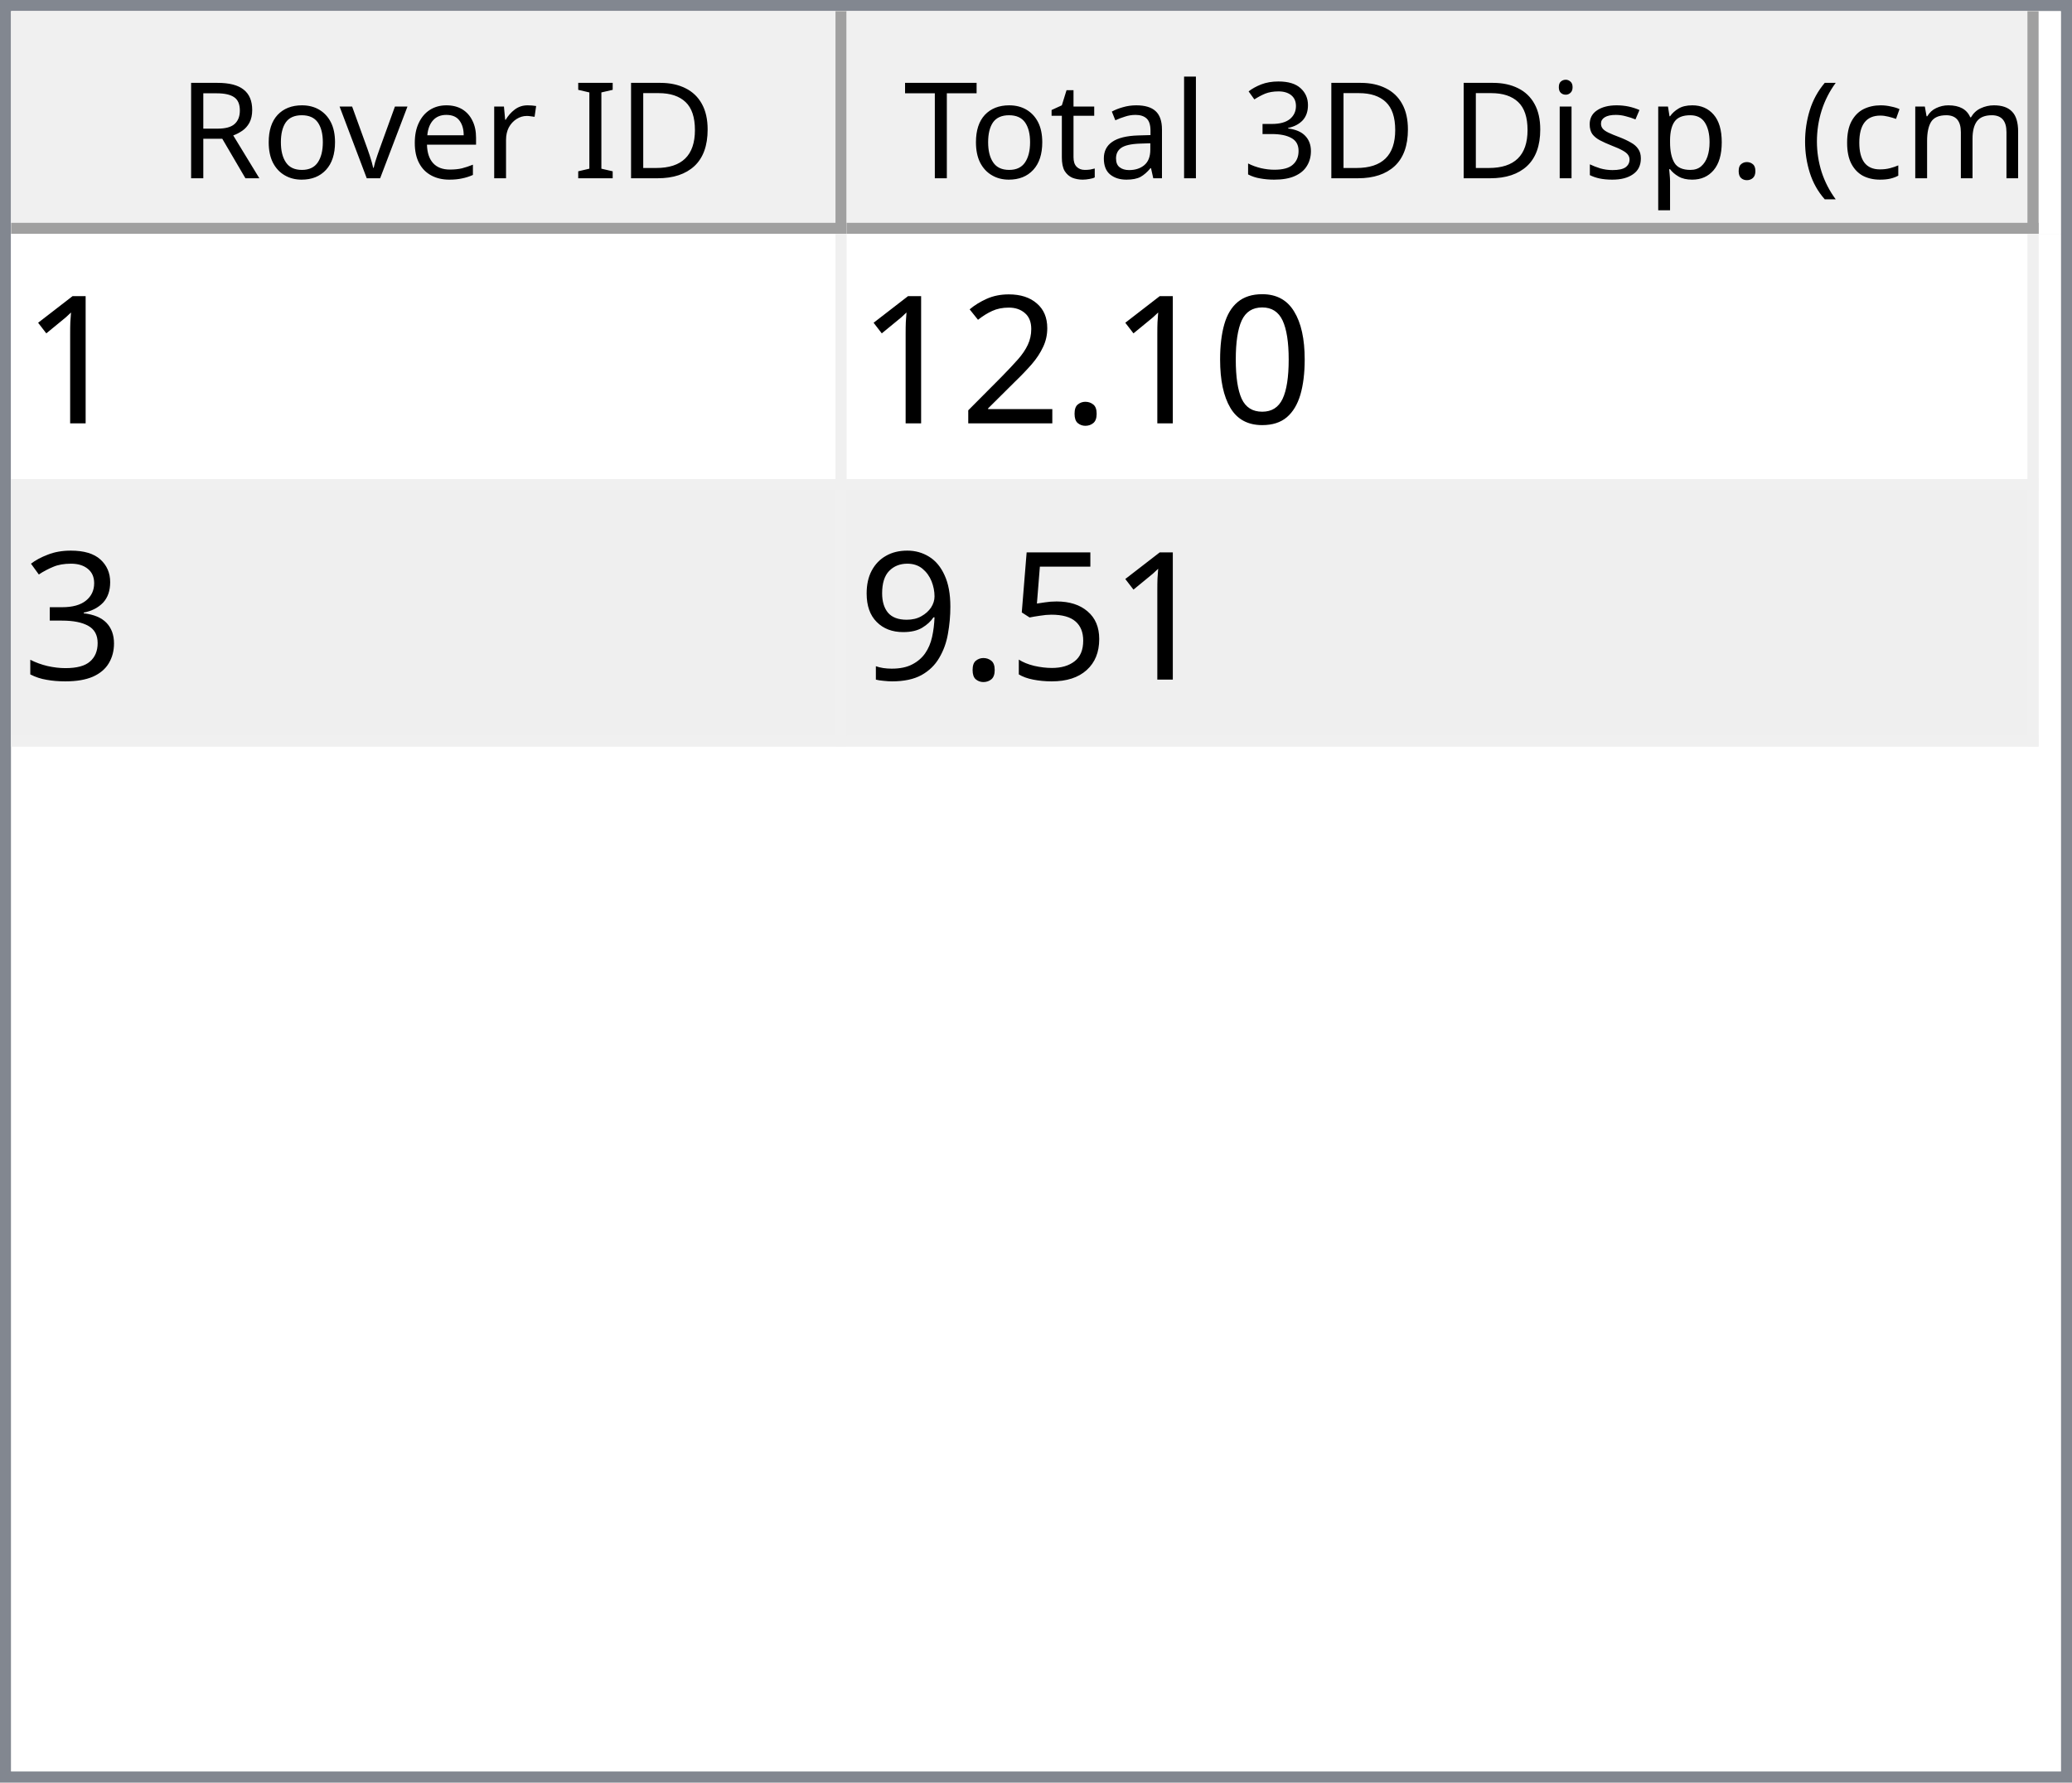
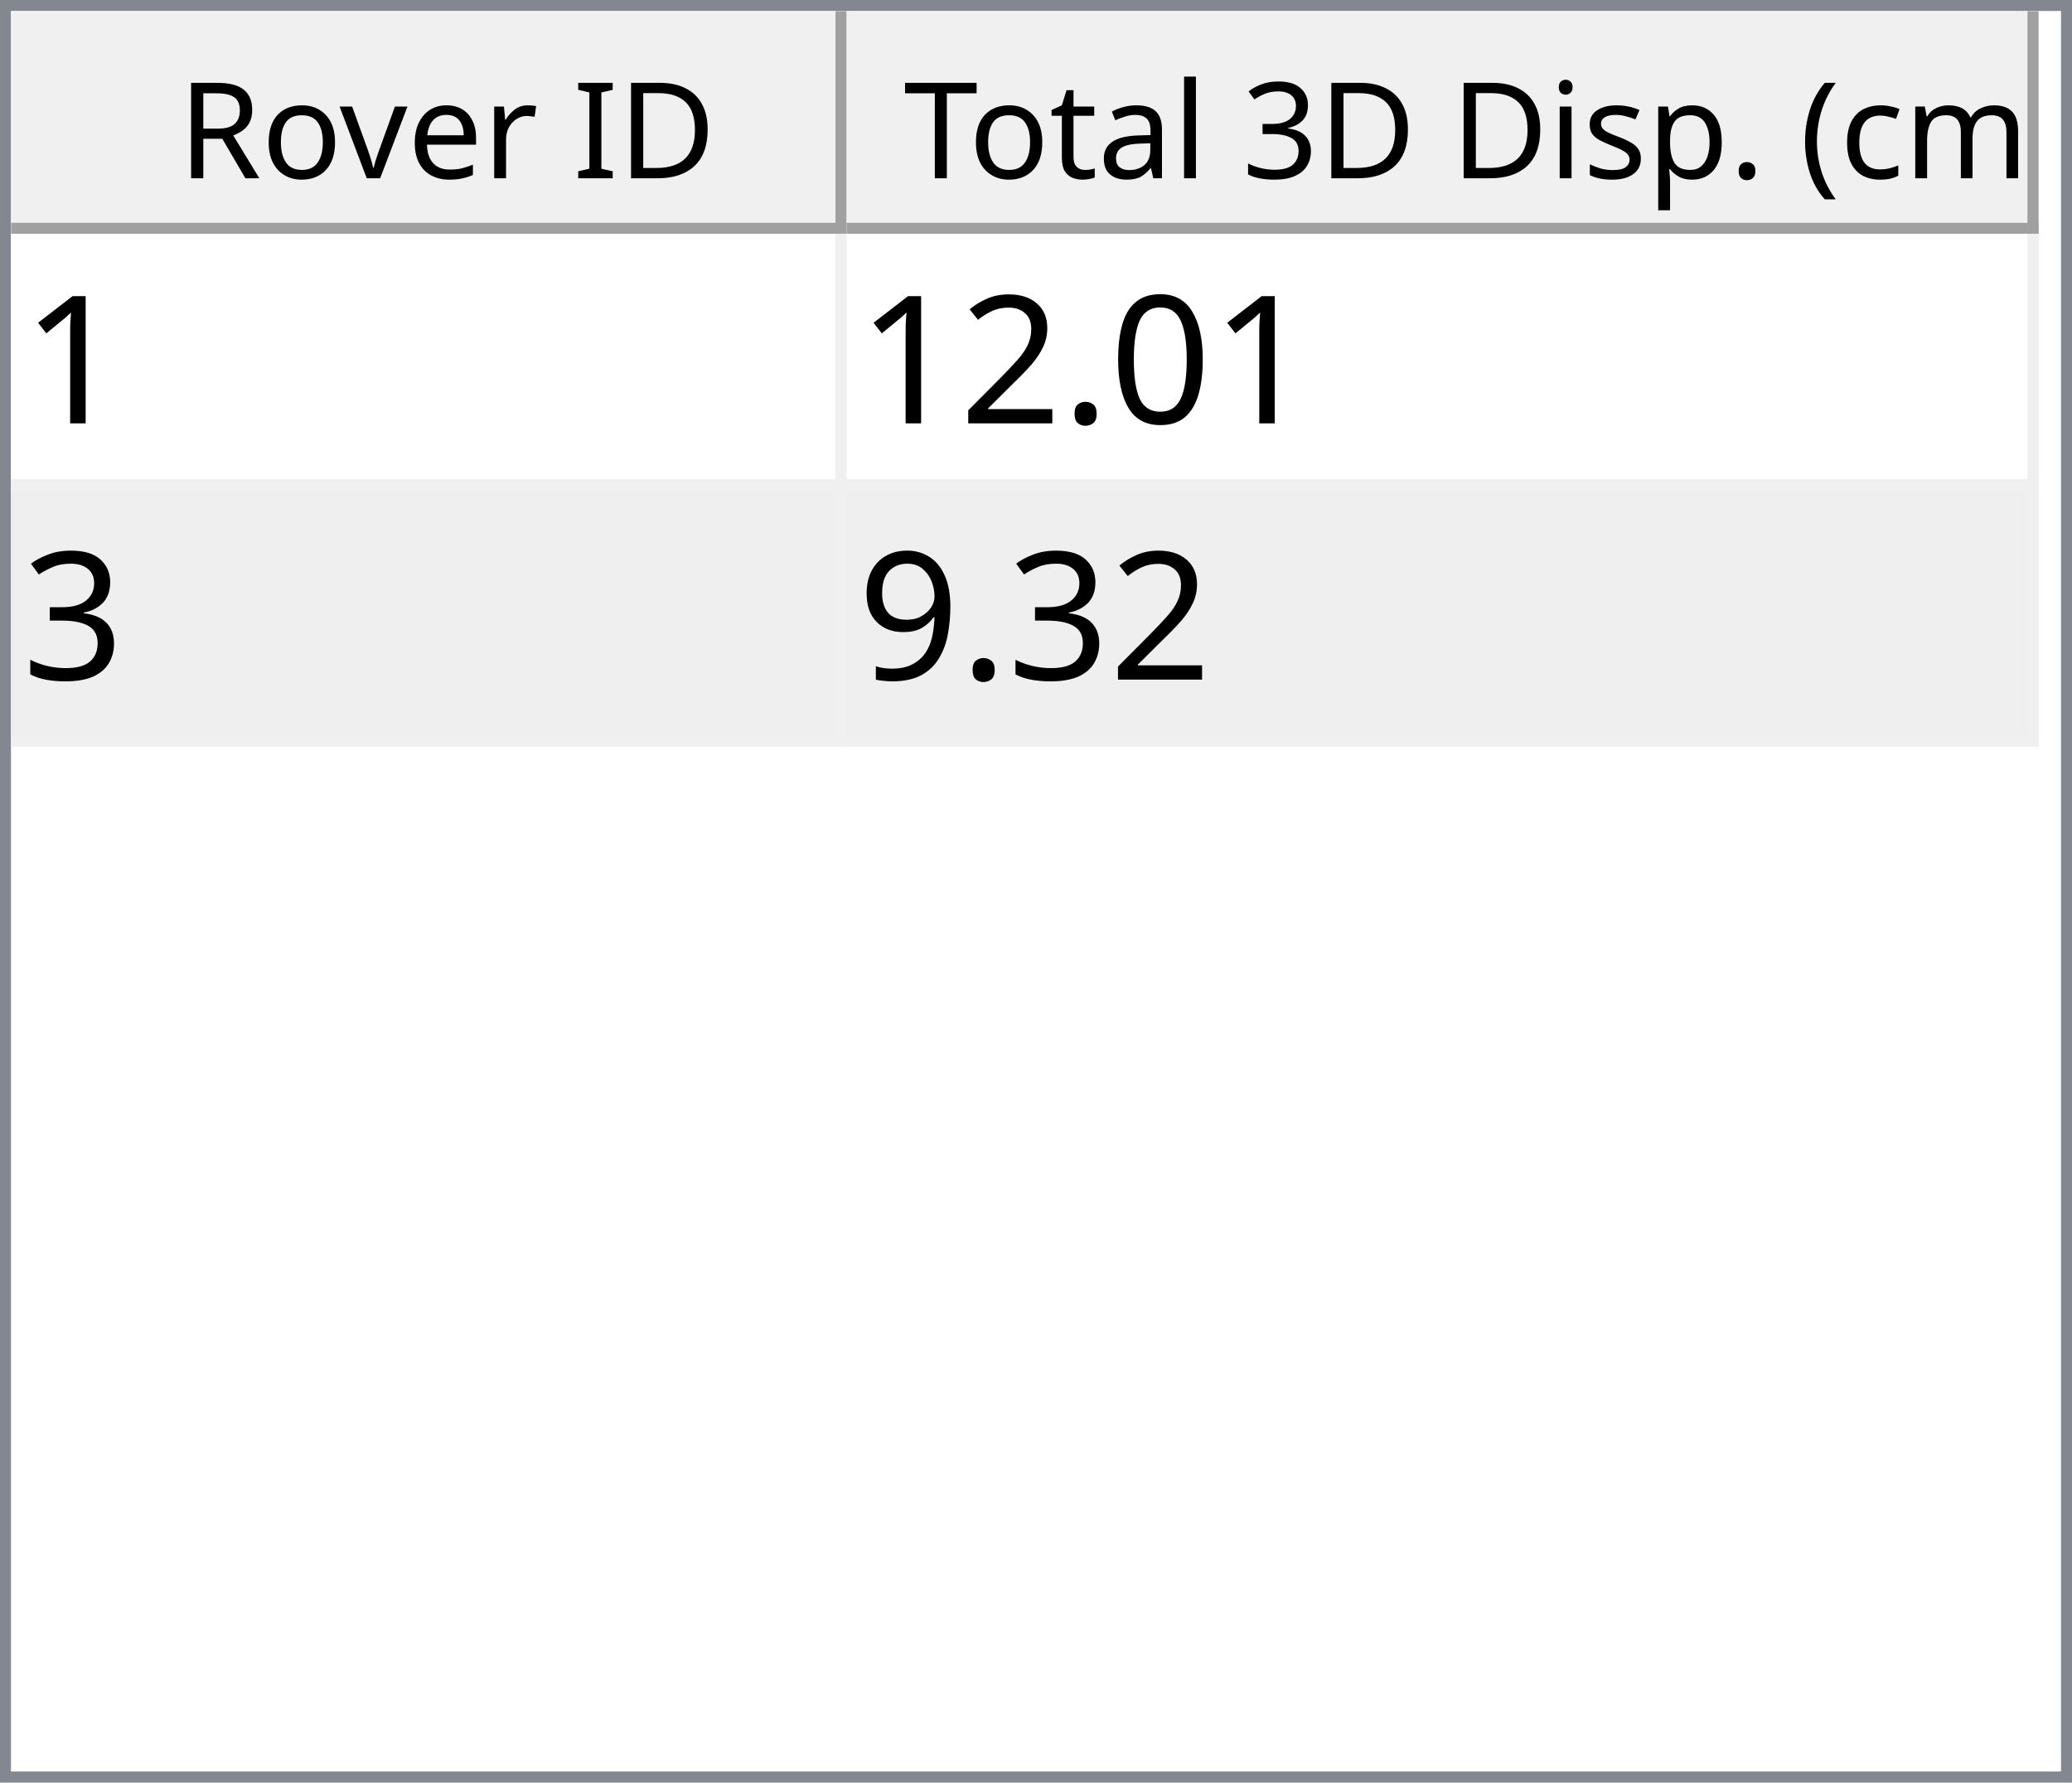
<svg xmlns="http://www.w3.org/2000/svg" style="fill-opacity:1; color-rendering:auto; color-interpolation:auto; text-rendering:auto; stroke:black; stroke-linecap:square; stroke-miterlimit:10; shape-rendering:auto; stroke-opacity:1; fill:black; stroke-dasharray:none; font-weight:normal; stroke-width:1; font-family:'Dialog'; font-style:normal; stroke-linejoin:miter; font-size:12px; stroke-dashoffset:0; image-rendering:auto;" width="186" height="160">
  <defs id="genericDefs" />
  <g>
    <defs id="defs1">
      <clipPath clipPathUnits="userSpaceOnUse" id="clipPath1">
        <path d="M0 0 L186 0 L186 160 L0 160 L0 0 Z" />
      </clipPath>
      <clipPath clipPathUnits="userSpaceOnUse" id="clipPath2">
        <path d="M0 0 L0 160 L186 160 L186 0 Z" />
      </clipPath>
      <clipPath clipPathUnits="userSpaceOnUse" id="clipPath3">
        <path d="M0 0 L0 20 L184 20 L184 0 Z" />
      </clipPath>
      <clipPath clipPathUnits="userSpaceOnUse" id="clipPath4">
        <path d="M0 0 L0 20 L75 20 L75 0 Z" />
      </clipPath>
      <clipPath clipPathUnits="userSpaceOnUse" id="clipPath5">
        <path d="M1 1 L1 19 L74 19 L74 1 Z" />
      </clipPath>
      <clipPath clipPathUnits="userSpaceOnUse" id="clipPath6">
        <path d="M0 0 L0 18 L73 18 L73 0 Z" />
      </clipPath>
      <clipPath clipPathUnits="userSpaceOnUse" id="clipPath7">
        <path d="M-0.5 -0.5 L-0.5 19.5 L74.5 19.5 L74.5 -0.5 Z" />
      </clipPath>
      <clipPath clipPathUnits="userSpaceOnUse" id="clipPath8">
        <path d="M0 0 L0 20 L107 20 L107 0 Z" />
      </clipPath>
      <clipPath clipPathUnits="userSpaceOnUse" id="clipPath9">
        <path d="M1 1 L1 19 L106 19 L106 1 Z" />
      </clipPath>
      <clipPath clipPathUnits="userSpaceOnUse" id="clipPath10">
        <path d="M0 0 L0 18 L105 18 L105 0 Z" />
      </clipPath>
      <clipPath clipPathUnits="userSpaceOnUse" id="clipPath11">
        <path d="M-0.5 -0.5 L-0.5 19.5 L106.5 19.5 L106.5 -0.5 Z" />
      </clipPath>
      <clipPath clipPathUnits="userSpaceOnUse" id="clipPath12">
        <path d="M0 0 L0 138 L184 138 L184 0 Z" />
      </clipPath>
      <clipPath clipPathUnits="userSpaceOnUse" id="clipPath13">
        <path d="M0 0 L0 46 L182 46 L182 0 Z" />
      </clipPath>
      <clipPath clipPathUnits="userSpaceOnUse" id="clipPath14">
        <path d="M-0.5 -0.5 L-0.5 45.5 L181.5 45.5 L181.5 -0.5 Z" />
      </clipPath>
      <clipPath clipPathUnits="userSpaceOnUse" id="clipPath15">
        <path d="M0 0 L0 22 L74 22 L74 0 Z" />
      </clipPath>
      <clipPath clipPathUnits="userSpaceOnUse" id="clipPath16">
        <path d="M0 0 L0 22 L106 22 L106 0 Z" />
      </clipPath>
      <font horiz-adv-x="64.551" id="font1">
        <font-face ascent="107.91" descent="25.098" units-per-em="100" style="font-style:normal; font-family:Segoe UI; font-weight:normal;" />
        <missing-glyph horiz-adv-x="64.551" d="M8.109 0 L8.109 68.266 L56.453 68.266 L56.453 0 L8.109 0 ZM15.328 7.234 L49.219 7.234 L49.219 61.031 L15.328 61.031 L15.328 7.234 Z" />
        <glyph unicode="D" horiz-adv-x="70.117" d="M9.188 0 L9.188 70.016 L28.516 70.016 Q65.531 70.016 65.531 35.891 Q65.531 19.672 55.25 9.836 Q44.969 0 27.734 0 L9.188 0 ZM17.391 62.594 L17.391 7.422 L27.828 7.422 Q41.609 7.422 49.273 14.797 Q56.938 22.172 56.938 35.688 Q56.938 62.594 28.328 62.594 L17.391 62.594 Z" />
        <glyph unicode="I" horiz-adv-x="26.611" d="M17.391 0 L9.188 0 L9.188 70.016 L17.391 70.016 L17.391 0 Z" />
        <glyph unicode=" " horiz-adv-x="27.393" d="" />
        <glyph unicode="r" horiz-adv-x="34.766" d="M34.188 41.891 Q32.078 43.5 28.125 43.5 Q23 43.5 19.555 38.672 Q16.109 33.844 16.109 25.484 L16.109 0 L8.109 0 L8.109 50 L16.109 50 L16.109 39.703 L16.312 39.703 Q18.016 44.969 21.531 47.922 Q25.047 50.875 29.391 50.875 Q32.516 50.875 34.188 50.203 L34.188 41.891 Z" />
        <glyph unicode="e" horiz-adv-x="52.295" d="M48.297 23 L12.984 23 Q13.188 14.656 17.484 10.109 Q21.781 5.562 29.297 5.562 Q37.75 5.562 44.828 11.141 L44.828 3.609 Q38.234 -1.172 27.391 -1.172 Q16.797 -1.172 10.742 5.641 Q4.688 12.453 4.688 24.812 Q4.688 36.469 11.305 43.82 Q17.922 51.172 27.734 51.172 Q37.547 51.172 42.922 44.828 Q48.297 38.484 48.297 27.203 L48.297 23 ZM40.094 29.781 Q40.047 36.719 36.75 40.578 Q33.453 44.438 27.594 44.438 Q21.922 44.438 17.969 40.383 Q14.016 36.328 13.094 29.781 L40.094 29.781 Z" />
        <glyph unicode="v" horiz-adv-x="47.9" d="M47.406 50 L27.484 0 L19.625 0 L0.688 50 L9.469 50 L22.172 13.672 Q23.578 9.672 23.922 6.688 L24.125 6.688 Q24.609 10.453 25.688 13.484 L38.969 50 L47.406 50 Z" />
        <glyph unicode="o" horiz-adv-x="58.594" d="M29 -1.172 Q17.922 -1.172 11.305 5.836 Q4.688 12.844 4.688 24.422 Q4.688 37.016 11.57 44.094 Q18.453 51.172 30.172 51.172 Q41.359 51.172 47.633 44.289 Q53.906 37.406 53.906 25.203 Q53.906 13.234 47.141 6.031 Q40.375 -1.172 29 -1.172 ZM29.594 44.438 Q21.875 44.438 17.383 39.188 Q12.891 33.938 12.891 24.703 Q12.891 15.828 17.43 10.695 Q21.969 5.562 29.594 5.562 Q37.359 5.562 41.531 10.594 Q45.703 15.625 45.703 24.906 Q45.703 34.281 41.531 39.359 Q37.359 44.438 29.594 44.438 Z" />
        <glyph unicode="R" horiz-adv-x="59.814" d="M59.375 0 L49.609 0 L37.891 19.625 Q36.281 22.359 34.766 24.289 Q33.25 26.219 31.664 27.438 Q30.078 28.656 28.25 29.219 Q26.422 29.781 24.125 29.781 L17.391 29.781 L17.391 0 L9.188 0 L9.188 70.016 L30.078 70.016 Q34.672 70.016 38.555 68.867 Q42.438 67.719 45.289 65.375 Q48.141 63.031 49.758 59.547 Q51.375 56.062 51.375 51.375 Q51.375 47.703 50.273 44.656 Q49.172 41.609 47.148 39.211 Q45.125 36.812 42.266 35.133 Q39.406 33.453 35.844 32.516 L35.844 32.328 Q37.594 31.547 38.891 30.547 Q40.188 29.547 41.359 28.18 Q42.531 26.812 43.68 25.078 Q44.828 23.344 46.234 21.047 L59.375 0 ZM17.391 62.594 L17.391 37.203 L28.516 37.203 Q31.594 37.203 34.203 38.133 Q36.812 39.062 38.719 40.797 Q40.625 42.531 41.703 45.047 Q42.781 47.562 42.781 50.688 Q42.781 56.297 39.141 59.445 Q35.5 62.594 28.609 62.594 L17.391 62.594 Z" />
        <glyph unicode=")" horiz-adv-x="30.176" d="M8.297 -15.922 L1.172 -15.922 Q16.406 2.344 16.406 26.812 Q16.406 51.469 1.078 70.016 L8.297 70.016 Q23.531 52.156 23.531 26.703 Q23.531 1.375 8.297 -15.922 Z" />
        <glyph unicode="m" horiz-adv-x="86.133" d="M79.109 0 L71.094 0 L71.094 28.719 Q71.094 37.016 68.531 40.727 Q65.969 44.438 59.906 44.438 Q54.781 44.438 51.195 39.75 Q47.609 35.062 47.609 28.516 L47.609 0 L39.594 0 L39.594 29.688 Q39.594 44.438 28.219 44.438 Q22.953 44.438 19.531 40.016 Q16.109 35.594 16.109 28.516 L16.109 0 L8.109 0 L8.109 50 L16.109 50 L16.109 42.094 L16.312 42.094 Q21.625 51.172 31.844 51.172 Q36.969 51.172 40.773 48.312 Q44.578 45.453 46 40.828 Q51.562 51.172 62.594 51.172 Q79.109 51.172 79.109 30.812 L79.109 0 Z" />
        <glyph unicode="c" horiz-adv-x="46.191" d="M42.188 2.297 Q36.422 -1.172 28.516 -1.172 Q17.828 -1.172 11.258 5.789 Q4.688 12.75 4.688 23.828 Q4.688 36.188 11.766 43.68 Q18.844 51.172 30.672 51.172 Q37.25 51.172 42.281 48.734 L42.281 40.531 Q36.719 44.438 30.375 44.438 Q22.703 44.438 17.797 38.945 Q12.891 33.453 12.891 24.516 Q12.891 15.719 17.508 10.641 Q22.125 5.562 29.891 5.562 Q36.422 5.562 42.188 9.906 L42.188 2.297 Z" />
        <glyph unicode="(" horiz-adv-x="30.176" d="M29.109 -15.922 L21.969 -15.922 Q6.844 1.375 6.844 26.703 Q6.844 52.156 21.969 70.016 L29.203 70.016 Q13.875 51.469 13.875 26.812 Q13.875 2.344 29.109 -15.922 Z" />
        <glyph unicode="." horiz-adv-x="21.68" d="M10.891 -1.078 Q8.641 -1.078 7.055 0.539 Q5.469 2.156 5.469 4.391 Q5.469 6.641 7.055 8.273 Q8.641 9.906 10.891 9.906 Q13.188 9.906 14.797 8.273 Q16.406 6.641 16.406 4.391 Q16.406 2.156 14.797 0.539 Q13.188 -1.078 10.891 -1.078 Z" />
        <glyph unicode="p" horiz-adv-x="58.789" d="M16.312 7.234 L16.109 7.234 L16.109 -23 L8.109 -23 L8.109 50 L16.109 50 L16.109 41.219 L16.312 41.219 Q22.219 51.172 33.594 51.172 Q43.266 51.172 48.688 44.461 Q54.109 37.75 54.109 26.469 Q54.109 13.922 48 6.375 Q41.891 -1.172 31.297 -1.172 Q21.578 -1.172 16.312 7.234 ZM16.109 27.391 L16.109 20.406 Q16.109 14.203 20.141 9.883 Q24.172 5.562 30.375 5.562 Q37.641 5.562 41.773 11.133 Q45.906 16.703 45.906 26.609 Q45.906 34.969 42.047 39.703 Q38.188 44.438 31.594 44.438 Q24.609 44.438 20.359 39.578 Q16.109 34.719 16.109 27.391 Z" />
        <glyph unicode="s" horiz-adv-x="42.432" d="M5.078 1.812 L5.078 10.406 Q11.625 5.562 19.484 5.562 Q30.031 5.562 30.031 12.594 Q30.031 14.594 29.125 15.992 Q28.219 17.391 26.68 18.461 Q25.141 19.531 23.07 20.383 Q21 21.234 18.609 22.172 Q15.281 23.484 12.766 24.828 Q10.25 26.172 8.57 27.859 Q6.891 29.547 6.031 31.695 Q5.172 33.844 5.172 36.719 Q5.172 40.234 6.789 42.945 Q8.406 45.656 11.086 47.484 Q13.766 49.312 17.211 50.242 Q20.656 51.172 24.312 51.172 Q30.812 51.172 35.938 48.922 L35.938 40.828 Q30.422 44.438 23.25 44.438 Q21 44.438 19.195 43.922 Q17.391 43.406 16.094 42.477 Q14.797 41.547 14.086 40.258 Q13.375 38.969 13.375 37.406 Q13.375 35.453 14.086 34.133 Q14.797 32.812 16.164 31.789 Q17.531 30.766 19.484 29.938 Q21.438 29.109 23.922 28.125 Q27.25 26.859 29.883 25.516 Q32.516 24.172 34.375 22.484 Q36.234 20.797 37.234 18.602 Q38.234 16.406 38.234 13.375 Q38.234 9.672 36.602 6.938 Q34.969 4.203 32.234 2.398 Q29.5 0.594 25.93 -0.289 Q22.359 -1.172 18.453 -1.172 Q10.75 -1.172 5.078 1.812 Z" />
        <glyph unicode="i" horiz-adv-x="24.219" d="M12.203 62.703 Q10.062 62.703 8.547 64.164 Q7.031 65.625 7.031 67.875 Q7.031 70.125 8.547 71.609 Q10.062 73.094 12.203 73.094 Q14.406 73.094 15.945 71.609 Q17.484 70.125 17.484 67.875 Q17.484 65.719 15.945 64.211 Q14.406 62.703 12.203 62.703 ZM16.109 0 L8.109 0 L8.109 50 L16.109 50 L16.109 0 Z" />
        <glyph unicode="3" horiz-adv-x="53.906" d="M46.531 19.828 Q46.531 15.094 44.75 11.211 Q42.969 7.328 39.719 4.57 Q36.469 1.812 31.93 0.297 Q27.391 -1.219 21.922 -1.219 Q11.922 -1.219 6 2.594 L6 11.188 Q13.094 5.609 22.219 5.609 Q25.875 5.609 28.828 6.539 Q31.781 7.469 33.906 9.227 Q36.031 10.984 37.18 13.477 Q38.328 15.969 38.328 19.094 Q38.328 32.812 18.797 32.812 L12.984 32.812 L12.984 39.594 L18.5 39.594 Q35.797 39.594 35.797 52.484 Q35.797 64.406 22.609 64.406 Q15.188 64.406 8.688 59.422 L8.688 67.188 Q15.375 71.188 24.609 71.188 Q29 71.188 32.57 69.969 Q36.141 68.75 38.68 66.555 Q41.219 64.359 42.609 61.281 Q44 58.203 44 54.5 Q44 40.672 30.031 36.719 L30.031 36.531 Q33.594 36.141 36.625 34.797 Q39.656 33.453 41.852 31.305 Q44.047 29.156 45.289 26.25 Q46.531 23.344 46.531 19.828 Z" />
        <glyph unicode="l" horiz-adv-x="24.219" d="M16.109 0 L8.109 0 L8.109 74.031 L16.109 74.031 L16.109 0 Z" />
        <glyph unicode="a" horiz-adv-x="50.879" d="M43.891 0 L35.891 0 L35.891 7.812 L35.688 7.812 Q30.469 -1.172 20.312 -1.172 Q12.844 -1.172 8.617 2.781 Q4.391 6.734 4.391 13.281 Q4.391 27.297 20.906 29.594 L35.891 31.688 Q35.891 44.438 25.594 44.438 Q16.547 44.438 9.281 38.281 L9.281 46.484 Q16.656 51.172 26.266 51.172 Q43.891 51.172 43.891 32.516 L43.891 0 ZM35.891 25.297 L23.828 23.641 Q18.266 22.859 15.43 20.875 Q12.594 18.891 12.594 13.875 Q12.594 10.203 15.211 7.883 Q17.828 5.562 22.172 5.562 Q28.125 5.562 32.008 9.742 Q35.891 13.922 35.891 20.312 L35.891 25.297 Z" />
        <glyph unicode="t" horiz-adv-x="33.887" d="M31.297 0.484 Q28.469 -1.078 23.828 -1.078 Q10.688 -1.078 10.688 13.578 L10.688 43.172 L2.094 43.172 L2.094 50 L10.688 50 L10.688 62.203 L18.703 64.797 L18.703 50 L31.297 50 L31.297 43.172 L18.703 43.172 L18.703 14.984 Q18.703 9.969 20.414 7.82 Q22.125 5.672 26.078 5.672 Q29.109 5.672 31.297 7.328 L31.297 0.484 Z" />
        <glyph unicode="T" horiz-adv-x="52.393" d="M50.594 62.594 L30.375 62.594 L30.375 0 L22.172 0 L22.172 62.594 L2 62.594 L2 70.016 L50.594 70.016 L50.594 62.594 Z" />
      </font>
      <font horiz-adv-x="75.0" id="font2">
        <font-face ascent="100.537" descent="21.973" units-per-em="100" style="font-style:normal; font-family:sans-serif; font-weight:normal;" />
        <missing-glyph horiz-adv-x="75.0" d="M12.5 0 L12.5 62.5 L62.5 62.5 L62.5 0 L12.5 0 ZM14.062 1.562 L60.938 1.562 L60.938 60.938 L14.062 60.938 L14.062 1.562 Z" />
        <glyph unicode="1" horiz-adv-x="55.615" d="M37.25 0 L28.469 0 L28.469 56 Q25.297 52.984 20.141 49.953 Q14.984 46.922 10.891 45.406 L10.891 53.906 Q18.266 57.375 23.781 62.305 Q29.297 67.234 31.594 71.875 L37.25 71.875 L37.25 0 Z" />
        <glyph unicode="0" horiz-adv-x="55.615" d="M4.156 35.297 Q4.156 48 6.766 55.742 Q9.375 63.484 14.523 67.68 Q19.672 71.875 27.484 71.875 Q33.25 71.875 37.594 69.555 Q41.938 67.234 44.773 62.867 Q47.609 58.5 49.219 52.227 Q50.828 45.953 50.828 35.297 Q50.828 22.703 48.242 14.969 Q45.656 7.234 40.508 3.008 Q35.359 -1.219 27.484 -1.219 Q17.141 -1.219 11.234 6.203 Q4.156 15.141 4.156 35.297 ZM13.188 35.297 Q13.188 17.672 17.312 11.836 Q21.438 6 27.484 6 Q33.547 6 37.672 11.859 Q41.797 17.719 41.797 35.297 Q41.797 52.984 37.672 58.789 Q33.547 64.594 27.391 64.594 Q21.344 64.594 17.719 59.469 Q13.188 52.938 13.188 35.297 Z" />
        <glyph unicode="." horiz-adv-x="27.783" d="M9.078 0 L9.078 10.016 L19.094 10.016 L19.094 0 L9.078 0 Z" />
        <glyph unicode="2" horiz-adv-x="55.615" d="M50.344 8.453 L50.344 0 L3.031 0 Q2.938 3.172 4.047 6.109 Q5.859 10.938 9.836 15.625 Q13.812 20.312 21.344 26.469 Q33.016 36.031 37.117 41.625 Q41.219 47.219 41.219 52.203 Q41.219 57.422 37.477 61.008 Q33.734 64.594 27.734 64.594 Q21.391 64.594 17.578 60.789 Q13.766 56.984 13.719 50.25 L4.688 51.172 Q5.609 61.281 11.664 66.578 Q17.719 71.875 27.938 71.875 Q38.234 71.875 44.242 66.164 Q50.25 60.453 50.25 52 Q50.25 47.703 48.492 43.555 Q46.734 39.406 42.656 34.812 Q38.578 30.219 29.109 22.219 Q21.188 15.578 18.945 13.211 Q16.703 10.844 15.234 8.453 L50.344 8.453 Z" />
        <glyph unicode="3" horiz-adv-x="55.615" d="M4.203 18.891 L12.984 20.062 Q14.5 12.594 18.141 9.297 Q21.781 6 27 6 Q33.203 6 37.477 10.297 Q41.75 14.594 41.75 20.953 Q41.75 27 37.797 30.93 Q33.844 34.859 27.734 34.859 Q25.25 34.859 21.531 33.891 L22.516 41.609 Q23.391 41.5 23.922 41.5 Q29.547 41.5 34.039 44.43 Q38.531 47.359 38.531 53.469 Q38.531 58.297 35.258 61.477 Q31.984 64.656 26.812 64.656 Q21.688 64.656 18.266 61.43 Q14.844 58.203 13.875 51.766 L5.078 53.328 Q6.688 62.156 12.398 67.016 Q18.109 71.875 26.609 71.875 Q32.469 71.875 37.398 69.359 Q42.328 66.844 44.945 62.5 Q47.562 58.156 47.562 53.266 Q47.562 48.641 45.07 44.828 Q42.578 41.016 37.703 38.766 Q44.047 37.312 47.562 32.695 Q51.078 28.078 51.078 21.141 Q51.078 11.766 44.242 5.25 Q37.406 -1.266 26.953 -1.266 Q17.531 -1.266 11.305 4.352 Q5.078 9.969 4.203 18.891 Z" />
-         <glyph unicode="5" horiz-adv-x="55.615" d="M4.156 18.75 L13.375 19.531 Q14.406 12.797 18.141 9.398 Q21.875 6 27.156 6 Q33.5 6 37.891 10.789 Q42.281 15.578 42.281 23.484 Q42.281 31 38.062 35.352 Q33.844 39.703 27 39.703 Q22.75 39.703 19.336 37.773 Q15.922 35.844 13.969 32.766 L5.719 33.844 L12.641 70.609 L48.25 70.609 L48.25 62.203 L19.672 62.203 L15.828 42.969 Q22.266 47.469 29.344 47.469 Q38.719 47.469 45.164 40.969 Q51.609 34.469 51.609 24.266 Q51.609 14.547 45.953 7.469 Q39.062 -1.219 27.156 -1.219 Q17.391 -1.219 11.211 4.25 Q5.031 9.719 4.156 18.75 Z" />
        <glyph unicode="9" horiz-adv-x="55.615" d="M5.469 16.547 L13.922 17.328 Q14.984 11.375 18.016 8.688 Q21.047 6 25.781 6 Q29.828 6 32.883 7.859 Q35.938 9.719 37.891 12.82 Q39.844 15.922 41.164 21.195 Q42.484 26.469 42.484 31.938 Q42.484 32.516 42.438 33.688 Q39.797 29.5 35.234 26.883 Q30.672 24.266 25.344 24.266 Q16.453 24.266 10.305 30.711 Q4.156 37.156 4.156 47.703 Q4.156 58.594 10.578 65.234 Q17 71.875 26.656 71.875 Q33.641 71.875 39.43 68.117 Q45.219 64.359 48.219 57.398 Q51.219 50.438 51.219 37.25 Q51.219 23.531 48.242 15.406 Q45.266 7.281 39.383 3.031 Q33.5 -1.219 25.594 -1.219 Q17.188 -1.219 11.867 3.445 Q6.547 8.109 5.469 16.547 ZM41.453 48.141 Q41.453 55.719 37.43 60.156 Q33.406 64.594 27.734 64.594 Q21.875 64.594 17.531 59.812 Q13.188 55.031 13.188 47.406 Q13.188 40.578 17.312 36.305 Q21.438 32.031 27.484 32.031 Q33.594 32.031 37.523 36.305 Q41.453 40.578 41.453 48.141 Z" />
      </font>
    </defs>
    <g style="fill:white; stroke:white;">
      <rect x="0" y="0" width="186" style="clip-path:url(#clipPath1); stroke:none;" height="160" />
    </g>
    <g style="fill:white; text-rendering:optimizeSpeed; color-rendering:optimizeSpeed; image-rendering:optimizeSpeed; shape-rendering:crispEdges; stroke:white; color-interpolation:sRGB;">
      <rect x="0" width="186" height="160" y="0" style="stroke:none;" />
      <path style="stroke:none;" d="M0 160 L186 160 L186 0 L0 0 Z" />
    </g>
    <g style="fill:rgb(240,240,240); font-family:'Segoe UI'; stroke:rgb(240,240,240);">
      <rect x="0" y="0" width="186" style="clip-path:url(#clipPath2); stroke:none;" height="160" />
    </g>
    <g style="fill:rgb(130,135,144); font-family:'Segoe UI'; stroke:rgb(130,135,144);">
      <path d="M0 0 L186 0 L186 160 L0 160 L0 0 ZM1 1 L185 1 L185 159 L1 159 L1 1 Z" style="fill-rule:evenodd; clip-path:url(#clipPath2); stroke:none;" />
    </g>
    <g style="fill:white; font-family:'Segoe UI'; stroke:white;" transform="translate(1,1)">
      <rect x="0" y="0" width="184" style="clip-path:url(#clipPath3); stroke:none;" height="20" />
    </g>
    <g style="fill:rgb(240,240,240); font-family:'Segoe UI'; stroke:rgb(240,240,240);" transform="translate(1,1)">
      <rect x="0" y="0" width="75" style="clip-path:url(#clipPath4); stroke:none;" height="20" />
    </g>
    <g style="font-family:'Segoe UI';" transform="translate(2,2)">
      <text x="14" xml:space="preserve" y="14" style="clip-path:url(#clipPath6); stroke:none;">Rover ID</text>
    </g>
    <g style="fill:rgb(160,160,160); font-family:'Segoe UI'; stroke:rgb(160,160,160); stroke-linejoin:bevel;" transform="translate(1.5,1.5)">
      <line x1="74" x2="74" y1="0" style="fill:none; clip-path:url(#clipPath7);" y2="19" />
    </g>
    <g style="fill:rgb(160,160,160); font-family:'Segoe UI'; stroke:rgb(160,160,160); stroke-linejoin:bevel;" transform="matrix(1,0,0,1,1,1) translate(0.5,0.5)">
      <line x1="0" x2="74" y1="19" style="fill:none; clip-path:url(#clipPath7);" y2="19" />
    </g>
    <g style="fill:rgb(240,240,240); font-family:'Segoe UI'; stroke:rgb(240,240,240);" transform="translate(76,1)">
      <rect x="0" y="0" width="107" style="clip-path:url(#clipPath8); stroke:none;" height="20" />
    </g>
    <g style="font-family:'Segoe UI';" transform="translate(77,2)">
      <text x="1" xml:space="preserve" y="14" style="clip-path:url(#clipPath10); stroke:none;"> Total 3D Disp. (cm)</text>
    </g>
    <g style="fill:rgb(160,160,160); font-family:'Segoe UI'; stroke:rgb(160,160,160); stroke-linejoin:bevel;" transform="translate(76.5,1.5)">
      <line x1="106" x2="106" y1="0" style="fill:none; clip-path:url(#clipPath11);" y2="19" />
    </g>
    <g style="fill:rgb(160,160,160); font-family:'Segoe UI'; stroke:rgb(160,160,160); stroke-linejoin:bevel;" transform="matrix(1,0,0,1,76,1) translate(0.5,0.5)">
      <line x1="0" x2="106" y1="19" style="fill:none; clip-path:url(#clipPath11);" y2="19" />
    </g>
    <g style="fill:white; font-family:'Segoe UI'; stroke:white;" transform="translate(1,21)">
      <rect x="0" y="0" width="184" style="clip-path:url(#clipPath12); stroke:none;" height="138" />
    </g>
    <g style="fill:rgb(240,240,240); font-size:16px; font-family:sans-serif; stroke:rgb(240,240,240);" transform="translate(1,21)">
      <rect x="0" y="0" width="182" style="clip-path:url(#clipPath13); stroke:none;" height="46" />
      <line transform="translate(0.5,0.5)" x1="0" x2="181" y1="22" style="clip-path:url(#clipPath14); fill:none; stroke-linejoin:bevel;" y2="22" />
    </g>
    <g transform="matrix(1,0,0,1,1,21) translate(0.5,0.5)" style="fill:rgb(240,240,240); font-size:16px; font-family:sans-serif; stroke:rgb(240,240,240); stroke-linejoin:bevel;">
      <line x1="0" x2="181" y1="45" style="fill:none; clip-path:url(#clipPath14);" y2="45" />
    </g>
    <g transform="matrix(1,0,0,1,1,21) translate(0.5,0.5)" style="fill:rgb(240,240,240); font-size:16px; font-family:sans-serif; stroke:rgb(240,240,240); stroke-linejoin:bevel;">
      <line x1="74" x2="74" y1="0" style="fill:none; clip-path:url(#clipPath14);" y2="45" />
    </g>
    <g transform="matrix(1,0,0,1,1,21) translate(0.5,0.5)" style="fill:rgb(240,240,240); font-size:16px; font-family:sans-serif; stroke:rgb(240,240,240); stroke-linejoin:bevel;">
      <line x1="181" x2="181" y1="0" style="fill:none; clip-path:url(#clipPath14);" y2="45" />
    </g>
    <g style="fill:white; font-size:16px; font-family:sans-serif; stroke:white;" transform="matrix(1,0,0,1,1,21)">
      <rect x="0" y="0" width="74" style="clip-path:url(#clipPath15); stroke:none;" height="22" />
      <text x="1" y="17" style="fill:black; clip-path:url(#clipPath15); stroke:none;" xml:space="preserve">1</text>
    </g>
    <g style="fill:white; font-size:16px; font-family:sans-serif; stroke:white;" transform="matrix(1,0,0,1,1,21) translate(75,0)">
      <rect x="0" y="0" width="106" style="clip-path:url(#clipPath16); stroke:none;" height="22" />
-       <text x="1" y="17" style="fill:black; clip-path:url(#clipPath16); stroke:none;" xml:space="preserve">12.10</text>
+       <text x="1" y="17" style="fill:black; clip-path:url(#clipPath16); stroke:none;" xml:space="preserve">12.01</text>
    </g>
    <g style="fill:rgb(239,239,239); font-size:16px; font-family:sans-serif; stroke:rgb(239,239,239);" transform="matrix(1,0,0,1,1,21) translate(0,23)">
      <rect x="0" y="0" width="74" style="clip-path:url(#clipPath15); stroke:none;" height="22" />
      <text x="1" y="17" style="fill:black; clip-path:url(#clipPath15); stroke:none;" xml:space="preserve">3</text>
    </g>
    <g style="fill:rgb(239,239,239); font-size:16px; font-family:sans-serif; stroke:rgb(239,239,239);" transform="matrix(1,0,0,1,1,21) translate(75,23)">
      <rect x="0" y="0" width="106" style="clip-path:url(#clipPath16); stroke:none;" height="22" />
-       <text x="1" y="17" style="fill:black; clip-path:url(#clipPath16); stroke:none;" xml:space="preserve">9.51</text>
+       <text x="1" y="17" style="fill:black; clip-path:url(#clipPath16); stroke:none;" xml:space="preserve">9.32</text>
    </g>
  </g>
</svg>
